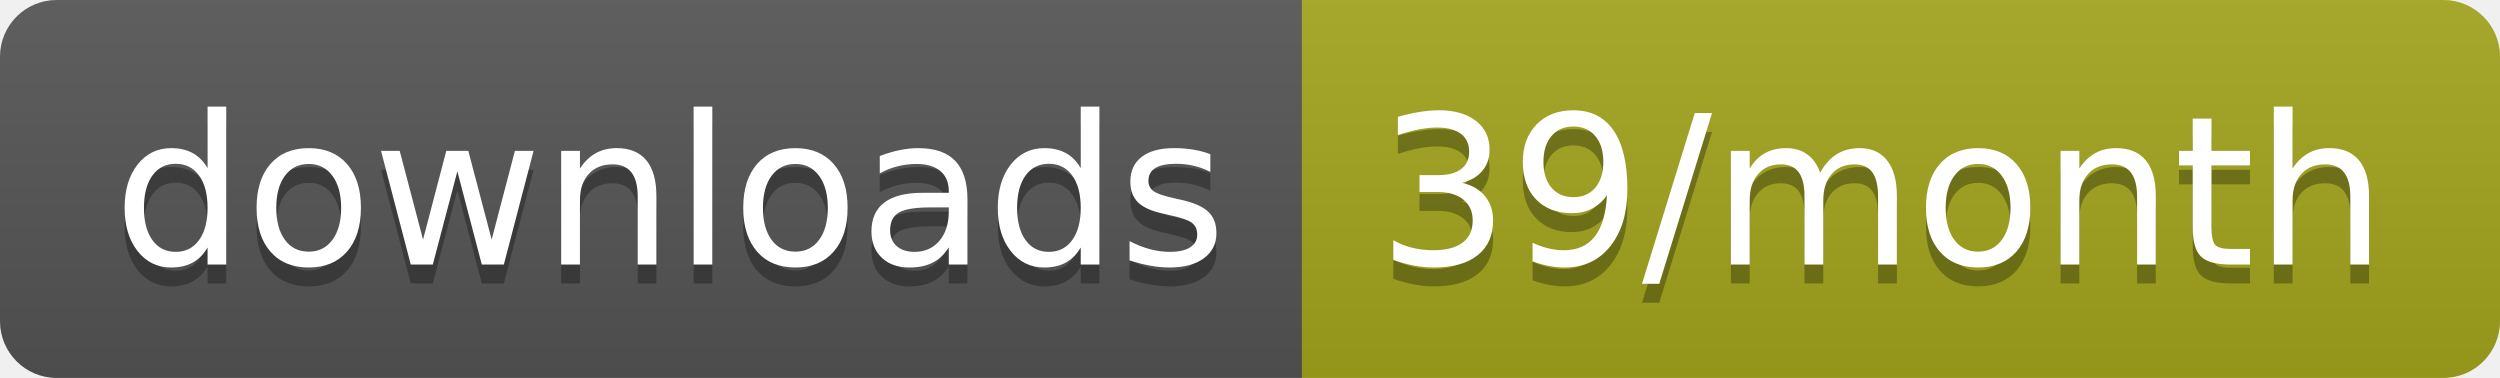
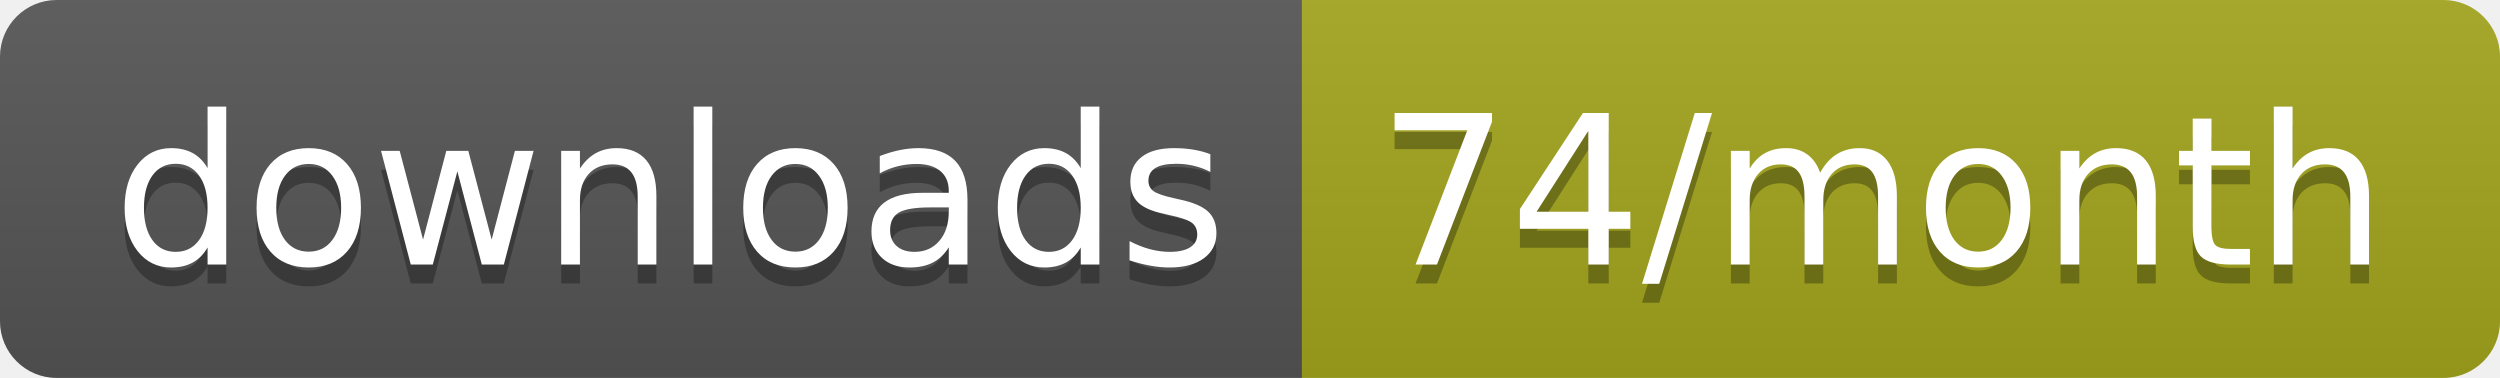
<svg xmlns="http://www.w3.org/2000/svg" width="132.3" height="20">
  <linearGradient id="smooth" x2="0" y2="100%">
    <stop offset="0" stop-color="#bbb" stop-opacity=".1" />
    <stop offset="1" stop-opacity=".1" />
  </linearGradient>
  <clipPath id="round">
    <rect width="132.3" height="20" rx="3" fill="#fff" />
  </clipPath>
  <g clip-path="url(#round)">
    <rect width="68.9" height="20" fill="#555" />
    <rect x="68.9" width="63.4" height="20" fill="#a4a61d" />
    <rect width="132.3" height="20" fill="url(#smooth)" />
  </g>
  <g fill="#fff" text-anchor="middle" font-family="DejaVu Sans,Verdana,Geneva,sans-serif" font-size="110">
    <text x="354.5" y="150" fill="#010101" fill-opacity=".3" transform="scale(0.1)" textLength="589.0" lengthAdjust="spacing">downloads</text>
    <text x="354.5" y="140" transform="scale(0.1)" textLength="589.0" lengthAdjust="spacing">downloads</text>
-     <text x="996" y="150" fill="#010101" fill-opacity=".3" transform="scale(0.1)" textLength="534.0" lengthAdjust="spacing">39/month</text>
-     <text x="996" y="140" transform="scale(0.1)" textLength="534.0" lengthAdjust="spacing">39/month</text>
+     <text x="996" y="150" fill="#010101" fill-opacity=".3" transform="scale(0.1)" textLength="534.0" lengthAdjust="spacing">74/month</text>
+     <text x="996" y="140" transform="scale(0.1)" textLength="534.0" lengthAdjust="spacing">74/month</text>
  </g>
</svg>
